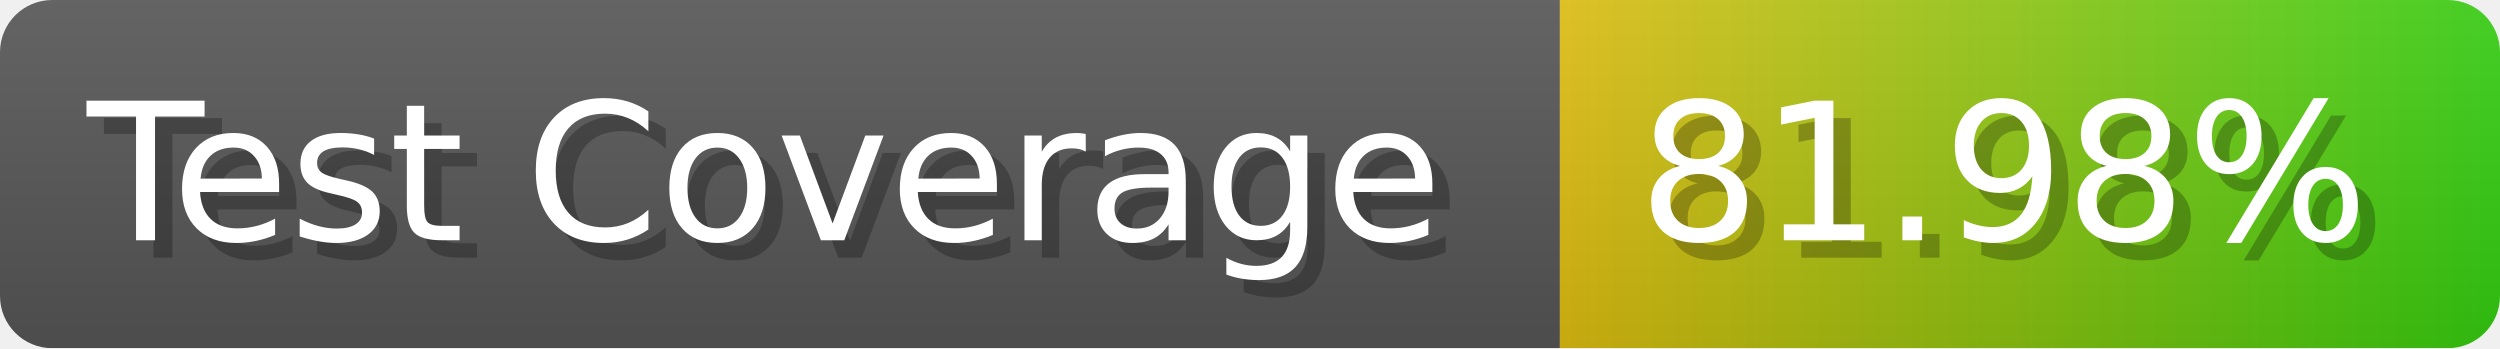
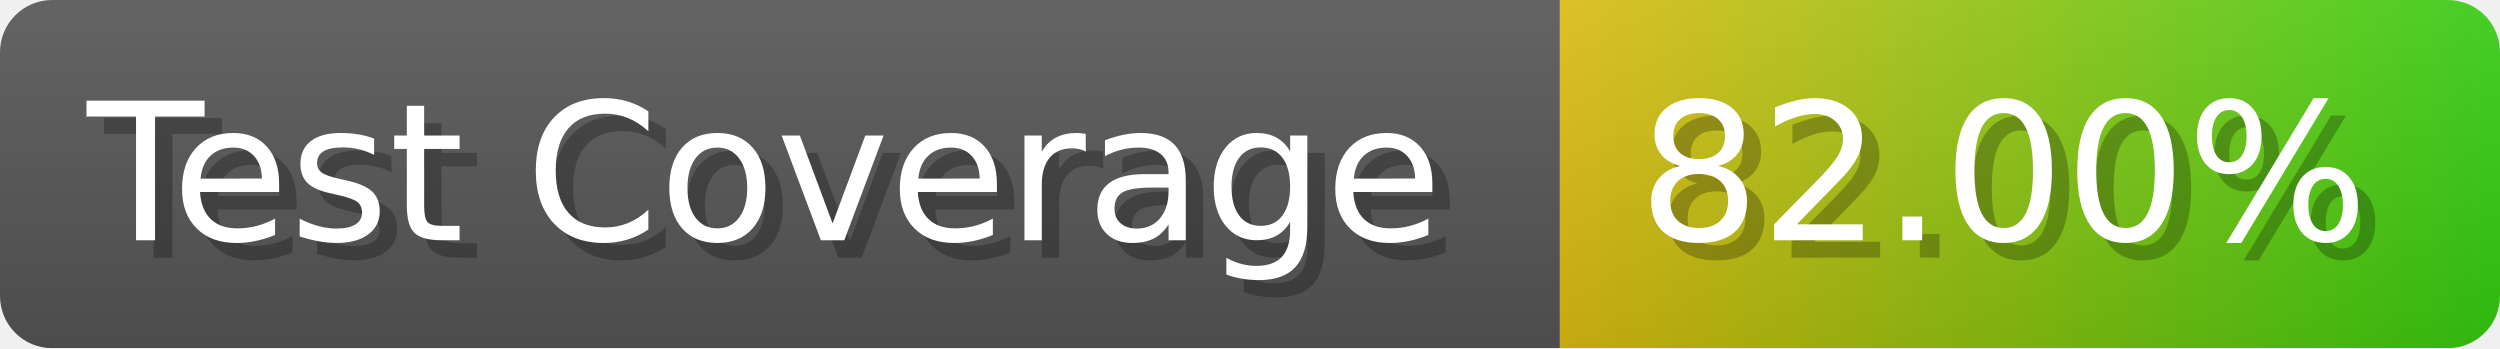
- <svg xmlns="http://www.w3.org/2000/svg" width="143.6" height="20" viewBox="0 0 1436 200" role="img" aria-label="Test Coverage: 81.98%">
+ <svg xmlns="http://www.w3.org/2000/svg" width="143.6" height="20" viewBox="0 0 1436 200" role="img" aria-label="Test Coverage: 82.00%">
  <linearGradient id="a" x2="0" y2="100%">
    <stop offset="0" stop-opacity=".1" stop-color="#EEE" />
    <stop offset="1" stop-opacity=".1" />
  </linearGradient>
  <mask id="m">
    <rect width="1436" height="200" rx="30" fill="#FFF" />
  </mask>
  <g mask="url(#m)">
    <rect width="896" height="200" fill="#555" />
    <rect width="540" height="200" fill="url(#x)" x="896" />
    <rect width="1436" height="200" fill="url(#a)" />
  </g>
  <g aria-hidden="true" fill="#fff" text-anchor="start" font-family="Verdana,DejaVu Sans,sans-serif" font-size="110">
    <text x="60" y="148" textLength="796" fill="#000" opacity="0.25">Test Coverage</text>
    <text x="50" y="138" textLength="796">Test Coverage</text>
-     <text x="951" y="148" textLength="440" fill="#000" opacity="0.25">81.98%</text>
-     <text x="941" y="138" textLength="440">81.98%</text>
+     <text x="951" y="148" textLength="440" fill="#000" opacity="0.25">82.00%</text>
+     <text x="941" y="138" textLength="440">82.00%</text>
  </g>
  <linearGradient id="x" x1="0%" y1="0%" x2="100%" y2="0%">
    <stop offset="0%" style="stop-color:#DB1" />
    <stop offset="100%" style="stop-color:#3C1" />
  </linearGradient>
</svg>
